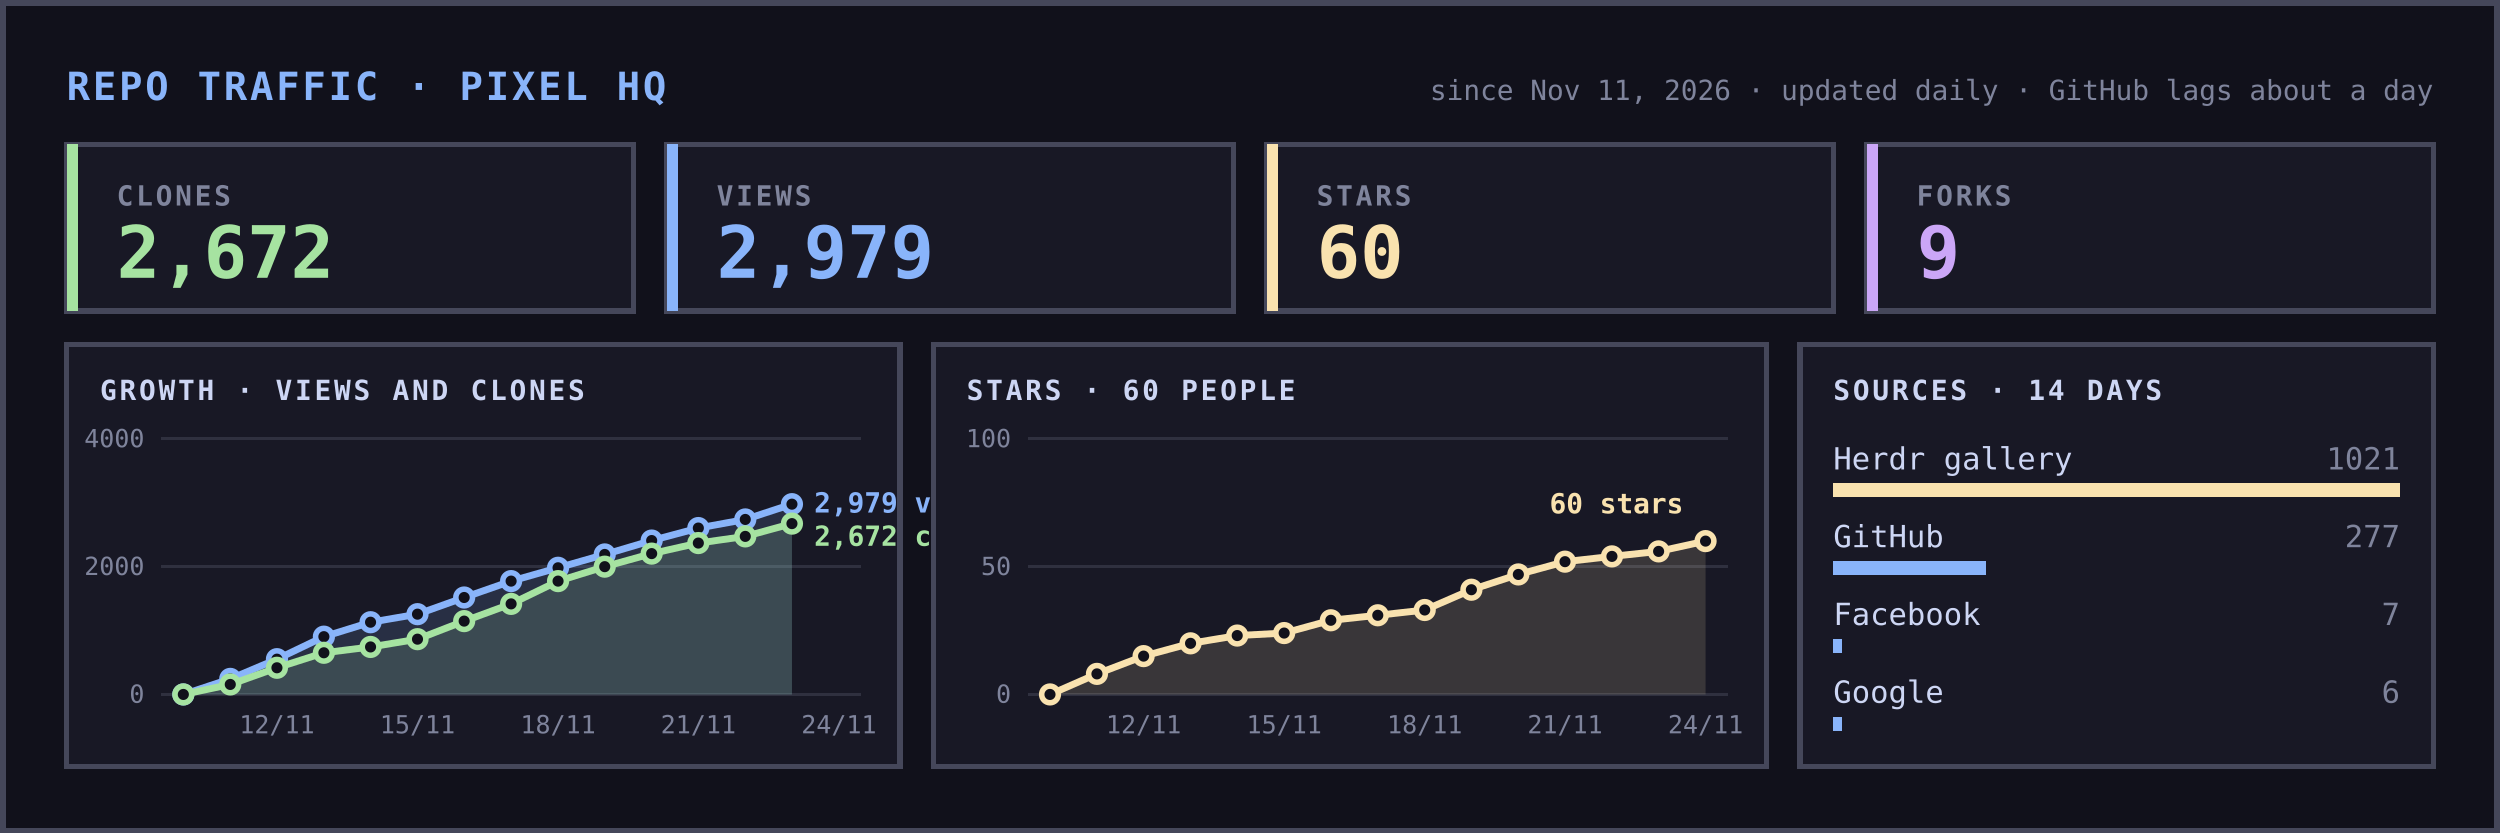
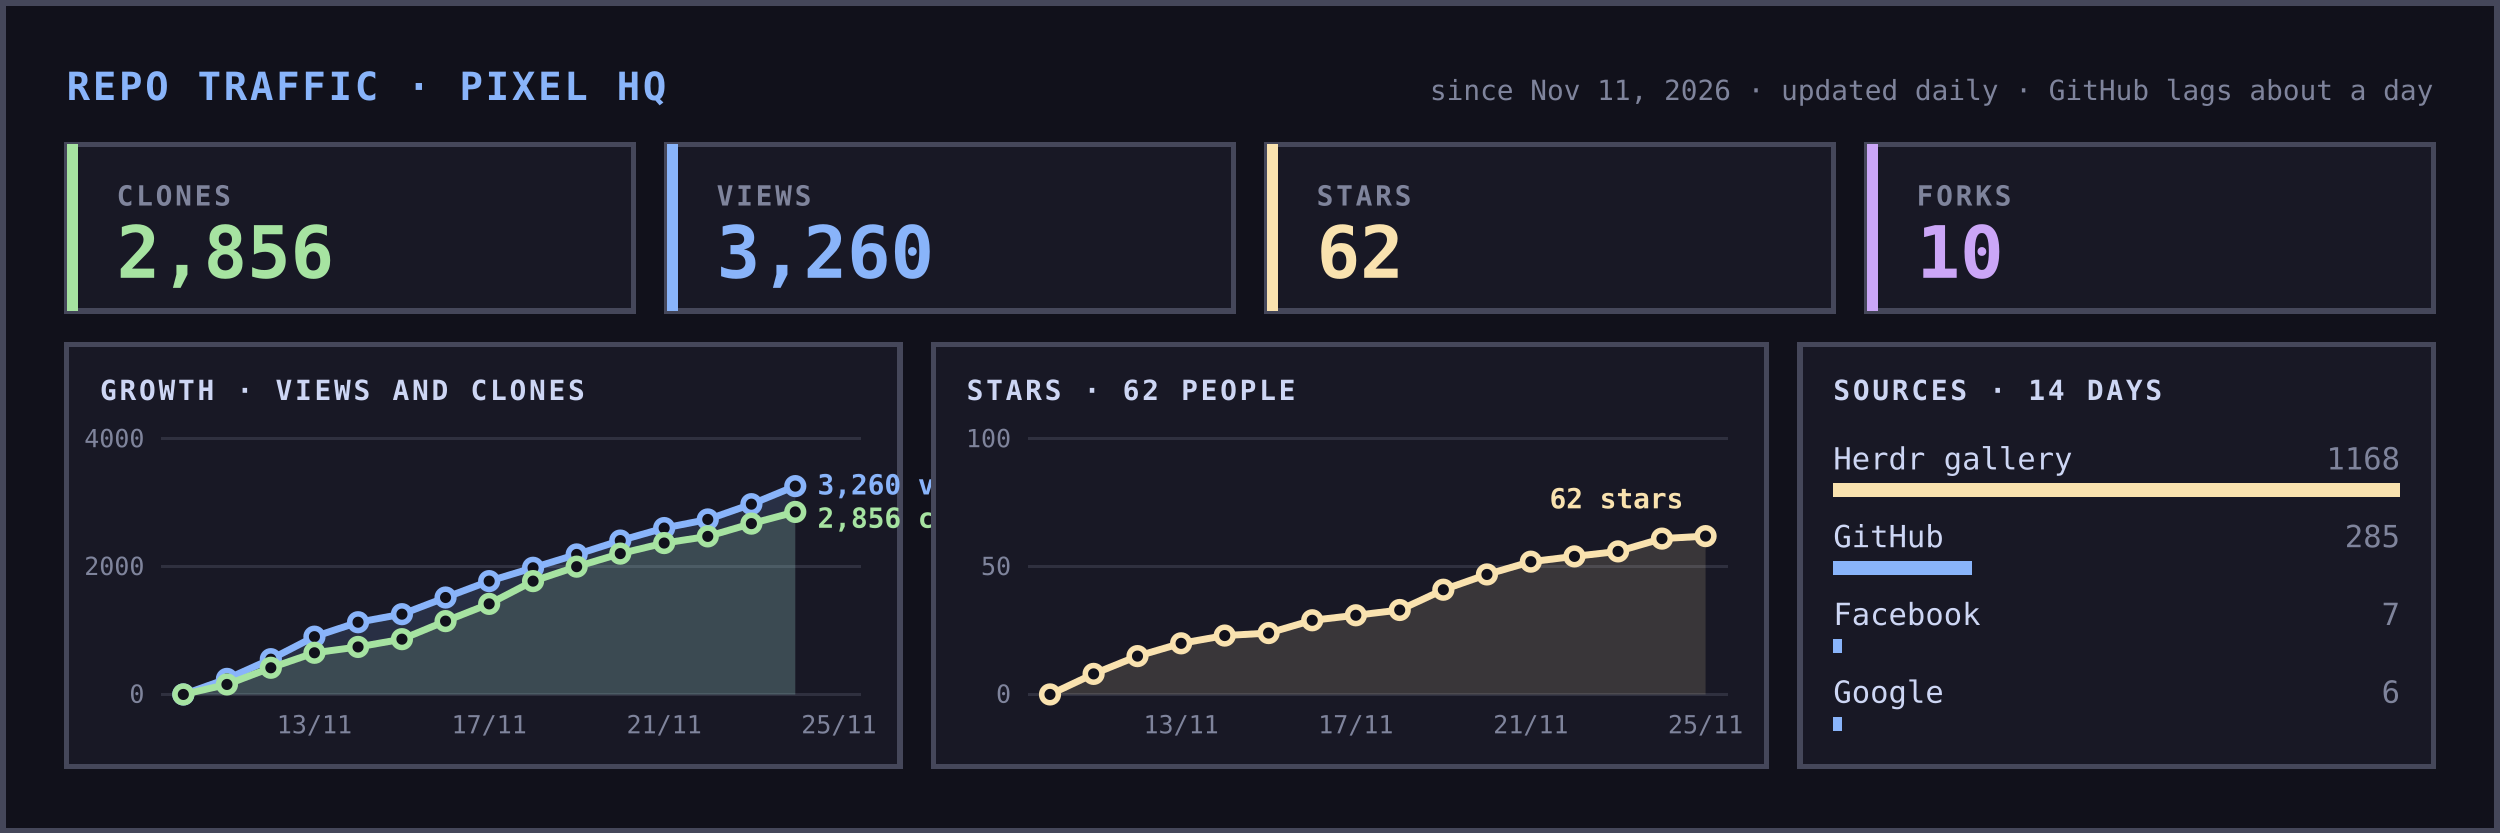
<svg xmlns="http://www.w3.org/2000/svg" width="900" height="300" viewBox="0 0 900 300" font-family="ui-monospace,SFMono-Regular,Menlo,Consolas,monospace" shape-rendering="crispEdges">
  <rect width="900" height="300" fill="#11111b" />
  <rect x="1" y="1" width="898" height="298" fill="none" stroke="#45475a" stroke-width="2" />
  <text x="24" y="36" font-size="14" font-weight="700" fill="#89b4fa" letter-spacing="1">REPO TRAFFIC · PIXEL HQ</text>
  <text x="876" y="36" font-size="10" fill="#7f849c" text-anchor="end">since Nov 11, 2026 · updated daily · GitHub lags about a day</text>
  <rect x="24" y="52" width="204" height="60" fill="#181825" stroke="#45475a" stroke-width="2" />
  <rect x="24" y="52" width="4" height="60" fill="#a6e3a1" />
  <text x="42" y="74" font-size="10" fill="#7f849c" letter-spacing="1" font-weight="700">CLONES</text>
-   <text x="42" y="100" font-size="26" font-weight="700" fill="#a6e3a1">2,672</text>
+   <text x="42" y="100" font-size="26" font-weight="700" fill="#a6e3a1">2,856</text>
  <rect x="240" y="52" width="204" height="60" fill="#181825" stroke="#45475a" stroke-width="2" />
  <rect x="240" y="52" width="4" height="60" fill="#89b4fa" />
  <text x="258" y="74" font-size="10" fill="#7f849c" letter-spacing="1" font-weight="700">VIEWS</text>
-   <text x="258" y="100" font-size="26" font-weight="700" fill="#89b4fa">2,979</text>
+   <text x="258" y="100" font-size="26" font-weight="700" fill="#89b4fa">3,260</text>
  <rect x="456" y="52" width="204" height="60" fill="#181825" stroke="#45475a" stroke-width="2" />
  <rect x="456" y="52" width="4" height="60" fill="#f9e2af" />
  <text x="474" y="74" font-size="10" fill="#7f849c" letter-spacing="1" font-weight="700">STARS</text>
-   <text x="474" y="100" font-size="26" font-weight="700" fill="#f9e2af">60</text>
+   <text x="474" y="100" font-size="26" font-weight="700" fill="#f9e2af">62</text>
  <rect x="672" y="52" width="204" height="60" fill="#181825" stroke="#45475a" stroke-width="2" />
  <rect x="672" y="52" width="4" height="60" fill="#cba6f7" />
  <text x="690" y="74" font-size="10" fill="#7f849c" letter-spacing="1" font-weight="700">FORKS</text>
-   <text x="690" y="100" font-size="26" font-weight="700" fill="#cba6f7">9</text>
+   <text x="690" y="100" font-size="26" font-weight="700" fill="#cba6f7">10</text>
  <rect x="24" y="124" width="300" height="152" fill="#181825" stroke="#45475a" stroke-width="2" />
  <text x="36" y="144" font-size="10" fill="#cdd6f4" letter-spacing="1" font-weight="700">GROWTH · VIEWS AND CLONES</text>
  <line x1="58" x2="310" y1="250.0" y2="250.0" stroke="#45475a" stroke-width="1" opacity="0.5" />
  <text x="52" y="253.0" font-size="9" fill="#7f849c" text-anchor="end">0</text>
  <line x1="58" x2="310" y1="204.0" y2="204.0" stroke="#45475a" stroke-width="1" opacity="0.5" />
  <text x="52" y="207.0" font-size="9" fill="#7f849c" text-anchor="end">2000</text>
  <line x1="58" x2="310" y1="158.0" y2="158.0" stroke="#45475a" stroke-width="1" opacity="0.5" />
  <text x="52" y="161.0" font-size="9" fill="#7f849c" text-anchor="end">4000</text>
-   <text x="99.7" y="264" font-size="9" fill="#7f849c" text-anchor="middle">12/11</text>
-   <text x="150.3" y="264" font-size="9" fill="#7f849c" text-anchor="middle">15/11</text>
-   <text x="200.9" y="264" font-size="9" fill="#7f849c" text-anchor="middle">18/11</text>
-   <text x="251.4" y="264" font-size="9" fill="#7f849c" text-anchor="middle">21/11</text>
-   <text x="302.0" y="264" font-size="9" fill="#7f849c" text-anchor="middle">24/11</text>
+   <text x="113.2" y="264" font-size="9" fill="#7f849c" text-anchor="middle">13/11</text>
+   <text x="176.1" y="264" font-size="9" fill="#7f849c" text-anchor="middle">17/11</text>
+   <text x="239.1" y="264" font-size="9" fill="#7f849c" text-anchor="middle">21/11</text>
+   <text x="302.0" y="264" font-size="9" fill="#7f849c" text-anchor="middle">25/11</text>
  <g shape-rendering="geometricPrecision">
-     <polygon points="66.0,250 66.0,250.0 82.9,244.4 99.7,237.3 116.6,229.2 133.4,224.0 150.3,221.1 167.1,215.1 184.0,209.2 200.9,204.4 217.7,199.6 234.6,194.6 251.4,190.1 268.3,187.0 285.1,181.5 285.1,250" fill="#89b4fa" opacity="0.15" />
-     <polyline points="66.0,250.0 82.9,244.4 99.7,237.3 116.6,229.2 133.4,224.0 150.3,221.1 167.1,215.1 184.0,209.2 200.9,204.4 217.7,199.6 234.6,194.6 251.4,190.1 268.3,187.0 285.1,181.5" fill="none" stroke="#89b4fa" stroke-width="2.5" stroke-linejoin="round" stroke-linecap="round" />
+     <polygon points="66.0,250 66.0,250.0 81.7,244.4 97.5,237.3 113.2,229.2 128.9,224.0 144.7,221.1 160.4,215.1 176.1,209.2 191.9,204.4 207.6,199.6 223.3,194.6 239.1,190.1 254.8,187.0 270.5,181.5 286.3,175.0 286.3,250" fill="#89b4fa" opacity="0.15" />
+     <polyline points="66.0,250.0 81.7,244.4 97.5,237.3 113.2,229.2 128.9,224.0 144.7,221.1 160.4,215.1 176.1,209.2 191.9,204.4 207.6,199.6 223.3,194.6 239.1,190.1 254.8,187.0 270.5,181.5 286.3,175.0" fill="none" stroke="#89b4fa" stroke-width="2.5" stroke-linejoin="round" stroke-linecap="round" />
    <circle cx="66.0" cy="250.0" r="3" fill="#11111b" stroke="#89b4fa" stroke-width="2" />
-     <circle cx="82.9" cy="244.4" r="3" fill="#11111b" stroke="#89b4fa" stroke-width="2" />
-     <circle cx="99.7" cy="237.3" r="3" fill="#11111b" stroke="#89b4fa" stroke-width="2" />
-     <circle cx="116.6" cy="229.2" r="3" fill="#11111b" stroke="#89b4fa" stroke-width="2" />
-     <circle cx="133.4" cy="224.0" r="3" fill="#11111b" stroke="#89b4fa" stroke-width="2" />
-     <circle cx="150.3" cy="221.1" r="3" fill="#11111b" stroke="#89b4fa" stroke-width="2" />
-     <circle cx="167.1" cy="215.1" r="3" fill="#11111b" stroke="#89b4fa" stroke-width="2" />
-     <circle cx="184.0" cy="209.2" r="3" fill="#11111b" stroke="#89b4fa" stroke-width="2" />
-     <circle cx="200.9" cy="204.4" r="3" fill="#11111b" stroke="#89b4fa" stroke-width="2" />
-     <circle cx="217.7" cy="199.6" r="3" fill="#11111b" stroke="#89b4fa" stroke-width="2" />
-     <circle cx="234.6" cy="194.6" r="3" fill="#11111b" stroke="#89b4fa" stroke-width="2" />
-     <circle cx="251.4" cy="190.1" r="3" fill="#11111b" stroke="#89b4fa" stroke-width="2" />
-     <circle cx="268.3" cy="187.0" r="3" fill="#11111b" stroke="#89b4fa" stroke-width="2" />
-     <circle cx="285.1" cy="181.5" r="3" fill="#11111b" stroke="#89b4fa" stroke-width="2" />
-     <polygon points="66.0,250 66.0,250.0 82.9,246.4 99.7,240.4 116.6,235.0 133.4,232.9 150.3,230.1 167.1,223.6 184.0,217.4 200.9,209.2 217.7,204.0 234.6,199.3 251.4,195.5 268.3,193.1 285.1,188.5 285.1,250" fill="#a6e3a1" opacity="0.15" />
-     <polyline points="66.0,250.0 82.9,246.4 99.7,240.4 116.6,235.0 133.4,232.9 150.3,230.1 167.1,223.6 184.0,217.4 200.9,209.2 217.7,204.0 234.6,199.3 251.4,195.5 268.3,193.1 285.1,188.5" fill="none" stroke="#a6e3a1" stroke-width="2.5" stroke-linejoin="round" stroke-linecap="round" />
+     <circle cx="81.7" cy="244.4" r="3" fill="#11111b" stroke="#89b4fa" stroke-width="2" />
+     <circle cx="97.5" cy="237.3" r="3" fill="#11111b" stroke="#89b4fa" stroke-width="2" />
+     <circle cx="113.2" cy="229.2" r="3" fill="#11111b" stroke="#89b4fa" stroke-width="2" />
+     <circle cx="128.9" cy="224.0" r="3" fill="#11111b" stroke="#89b4fa" stroke-width="2" />
+     <circle cx="144.7" cy="221.1" r="3" fill="#11111b" stroke="#89b4fa" stroke-width="2" />
+     <circle cx="160.4" cy="215.1" r="3" fill="#11111b" stroke="#89b4fa" stroke-width="2" />
+     <circle cx="176.1" cy="209.2" r="3" fill="#11111b" stroke="#89b4fa" stroke-width="2" />
+     <circle cx="191.9" cy="204.4" r="3" fill="#11111b" stroke="#89b4fa" stroke-width="2" />
+     <circle cx="207.6" cy="199.6" r="3" fill="#11111b" stroke="#89b4fa" stroke-width="2" />
+     <circle cx="223.3" cy="194.6" r="3" fill="#11111b" stroke="#89b4fa" stroke-width="2" />
+     <circle cx="239.1" cy="190.1" r="3" fill="#11111b" stroke="#89b4fa" stroke-width="2" />
+     <circle cx="254.8" cy="187.0" r="3" fill="#11111b" stroke="#89b4fa" stroke-width="2" />
+     <circle cx="270.5" cy="181.5" r="3" fill="#11111b" stroke="#89b4fa" stroke-width="2" />
+     <circle cx="286.3" cy="175.0" r="3" fill="#11111b" stroke="#89b4fa" stroke-width="2" />
+     <polygon points="66.0,250 66.0,250.0 81.7,246.4 97.5,240.4 113.2,235.0 128.9,232.9 144.7,230.1 160.4,223.6 176.1,217.4 191.9,209.2 207.6,204.0 223.3,199.3 239.1,195.5 254.8,193.1 270.5,188.5 286.3,184.3 286.3,250" fill="#a6e3a1" opacity="0.15" />
+     <polyline points="66.0,250.0 81.7,246.4 97.5,240.4 113.2,235.0 128.9,232.9 144.7,230.1 160.4,223.6 176.1,217.4 191.9,209.2 207.6,204.0 223.3,199.3 239.1,195.5 254.8,193.1 270.5,188.5 286.3,184.3" fill="none" stroke="#a6e3a1" stroke-width="2.5" stroke-linejoin="round" stroke-linecap="round" />
    <circle cx="66.0" cy="250.0" r="3" fill="#11111b" stroke="#a6e3a1" stroke-width="2" />
-     <circle cx="82.9" cy="246.4" r="3" fill="#11111b" stroke="#a6e3a1" stroke-width="2" />
-     <circle cx="99.7" cy="240.4" r="3" fill="#11111b" stroke="#a6e3a1" stroke-width="2" />
-     <circle cx="116.6" cy="235.0" r="3" fill="#11111b" stroke="#a6e3a1" stroke-width="2" />
-     <circle cx="133.4" cy="232.9" r="3" fill="#11111b" stroke="#a6e3a1" stroke-width="2" />
-     <circle cx="150.3" cy="230.1" r="3" fill="#11111b" stroke="#a6e3a1" stroke-width="2" />
-     <circle cx="167.1" cy="223.6" r="3" fill="#11111b" stroke="#a6e3a1" stroke-width="2" />
-     <circle cx="184.0" cy="217.4" r="3" fill="#11111b" stroke="#a6e3a1" stroke-width="2" />
-     <circle cx="200.9" cy="209.2" r="3" fill="#11111b" stroke="#a6e3a1" stroke-width="2" />
-     <circle cx="217.7" cy="204.0" r="3" fill="#11111b" stroke="#a6e3a1" stroke-width="2" />
-     <circle cx="234.6" cy="199.3" r="3" fill="#11111b" stroke="#a6e3a1" stroke-width="2" />
-     <circle cx="251.4" cy="195.5" r="3" fill="#11111b" stroke="#a6e3a1" stroke-width="2" />
-     <circle cx="268.3" cy="193.1" r="3" fill="#11111b" stroke="#a6e3a1" stroke-width="2" />
-     <circle cx="285.1" cy="188.5" r="3" fill="#11111b" stroke="#a6e3a1" stroke-width="2" />
+     <circle cx="81.7" cy="246.4" r="3" fill="#11111b" stroke="#a6e3a1" stroke-width="2" />
+     <circle cx="97.5" cy="240.4" r="3" fill="#11111b" stroke="#a6e3a1" stroke-width="2" />
+     <circle cx="113.2" cy="235.0" r="3" fill="#11111b" stroke="#a6e3a1" stroke-width="2" />
+     <circle cx="128.9" cy="232.9" r="3" fill="#11111b" stroke="#a6e3a1" stroke-width="2" />
+     <circle cx="144.7" cy="230.1" r="3" fill="#11111b" stroke="#a6e3a1" stroke-width="2" />
+     <circle cx="160.4" cy="223.6" r="3" fill="#11111b" stroke="#a6e3a1" stroke-width="2" />
+     <circle cx="176.1" cy="217.4" r="3" fill="#11111b" stroke="#a6e3a1" stroke-width="2" />
+     <circle cx="191.9" cy="209.2" r="3" fill="#11111b" stroke="#a6e3a1" stroke-width="2" />
+     <circle cx="207.6" cy="204.0" r="3" fill="#11111b" stroke="#a6e3a1" stroke-width="2" />
+     <circle cx="223.3" cy="199.3" r="3" fill="#11111b" stroke="#a6e3a1" stroke-width="2" />
+     <circle cx="239.1" cy="195.5" r="3" fill="#11111b" stroke="#a6e3a1" stroke-width="2" />
+     <circle cx="254.8" cy="193.1" r="3" fill="#11111b" stroke="#a6e3a1" stroke-width="2" />
+     <circle cx="270.5" cy="188.5" r="3" fill="#11111b" stroke="#a6e3a1" stroke-width="2" />
+     <circle cx="286.3" cy="184.3" r="3" fill="#11111b" stroke="#a6e3a1" stroke-width="2" />
  </g>
-   <text x="293.1" y="184.5" font-size="10" font-weight="700" fill="#89b4fa">2,979 views</text>
-   <text x="293.1" y="196.5" font-size="10" font-weight="700" fill="#a6e3a1">2,672 clones</text>
+   <text x="294.3" y="178.0" font-size="10" font-weight="700" fill="#89b4fa">3,260 views</text>
+   <text x="294.3" y="190.0" font-size="10" font-weight="700" fill="#a6e3a1">2,856 clones</text>
  <rect x="336" y="124" width="300" height="152" fill="#181825" stroke="#45475a" stroke-width="2" />
-   <text x="348" y="144" font-size="10" fill="#cdd6f4" letter-spacing="1" font-weight="700">STARS · 60 PEOPLE</text>
+   <text x="348" y="144" font-size="10" fill="#cdd6f4" letter-spacing="1" font-weight="700">STARS · 62 PEOPLE</text>
  <line x1="370" x2="622" y1="250.0" y2="250.0" stroke="#45475a" stroke-width="1" opacity="0.5" />
  <text x="364" y="253.0" font-size="9" fill="#7f849c" text-anchor="end">0</text>
  <line x1="370" x2="622" y1="204.0" y2="204.0" stroke="#45475a" stroke-width="1" opacity="0.5" />
  <text x="364" y="207.0" font-size="9" fill="#7f849c" text-anchor="end">50</text>
  <line x1="370" x2="622" y1="158.0" y2="158.0" stroke="#45475a" stroke-width="1" opacity="0.5" />
  <text x="364" y="161.0" font-size="9" fill="#7f849c" text-anchor="end">100</text>
-   <text x="411.7" y="264" font-size="9" fill="#7f849c" text-anchor="middle">12/11</text>
-   <text x="462.3" y="264" font-size="9" fill="#7f849c" text-anchor="middle">15/11</text>
-   <text x="512.9" y="264" font-size="9" fill="#7f849c" text-anchor="middle">18/11</text>
-   <text x="563.4" y="264" font-size="9" fill="#7f849c" text-anchor="middle">21/11</text>
-   <text x="614.0" y="264" font-size="9" fill="#7f849c" text-anchor="middle">24/11</text>
+   <text x="425.2" y="264" font-size="9" fill="#7f849c" text-anchor="middle">13/11</text>
+   <text x="488.1" y="264" font-size="9" fill="#7f849c" text-anchor="middle">17/11</text>
+   <text x="551.1" y="264" font-size="9" fill="#7f849c" text-anchor="middle">21/11</text>
+   <text x="614.0" y="264" font-size="9" fill="#7f849c" text-anchor="middle">25/11</text>
  <g shape-rendering="geometricPrecision">
-     <polygon points="378.0,250 378.0,250.0 394.9,242.6 411.7,236.2 428.6,231.6 445.4,228.8 462.3,227.9 479.1,223.3 496.0,221.5 512.9,219.6 529.7,212.3 546.6,206.8 563.4,202.2 580.3,200.3 597.1,198.5 614.0,194.8 614.0,250" fill="#f9e2af" opacity="0.15" />
-     <polyline points="378.0,250.0 394.9,242.6 411.7,236.2 428.6,231.6 445.4,228.8 462.3,227.9 479.1,223.3 496.0,221.5 512.9,219.6 529.7,212.3 546.6,206.8 563.4,202.2 580.3,200.3 597.1,198.5 614.0,194.8" fill="none" stroke="#f9e2af" stroke-width="2.5" stroke-linejoin="round" stroke-linecap="round" />
+     <polygon points="378.0,250 378.0,250.0 393.7,242.6 409.5,236.2 425.2,231.6 440.9,228.8 456.7,227.9 472.4,223.3 488.1,221.5 503.9,219.6 519.6,212.3 535.3,206.8 551.1,202.2 566.8,200.3 582.5,198.5 598.3,193.9 614.0,193.0 614.0,250" fill="#f9e2af" opacity="0.15" />
+     <polyline points="378.0,250.0 393.7,242.6 409.5,236.2 425.2,231.6 440.9,228.8 456.7,227.9 472.4,223.3 488.1,221.5 503.9,219.6 519.6,212.3 535.3,206.8 551.1,202.2 566.8,200.3 582.5,198.5 598.3,193.9 614.0,193.0" fill="none" stroke="#f9e2af" stroke-width="2.5" stroke-linejoin="round" stroke-linecap="round" />
    <circle cx="378.0" cy="250.0" r="3" fill="#11111b" stroke="#f9e2af" stroke-width="2" />
-     <circle cx="394.9" cy="242.6" r="3" fill="#11111b" stroke="#f9e2af" stroke-width="2" />
-     <circle cx="411.7" cy="236.2" r="3" fill="#11111b" stroke="#f9e2af" stroke-width="2" />
-     <circle cx="428.6" cy="231.6" r="3" fill="#11111b" stroke="#f9e2af" stroke-width="2" />
-     <circle cx="445.4" cy="228.8" r="3" fill="#11111b" stroke="#f9e2af" stroke-width="2" />
-     <circle cx="462.3" cy="227.9" r="3" fill="#11111b" stroke="#f9e2af" stroke-width="2" />
-     <circle cx="479.1" cy="223.3" r="3" fill="#11111b" stroke="#f9e2af" stroke-width="2" />
-     <circle cx="496.0" cy="221.5" r="3" fill="#11111b" stroke="#f9e2af" stroke-width="2" />
-     <circle cx="512.9" cy="219.6" r="3" fill="#11111b" stroke="#f9e2af" stroke-width="2" />
-     <circle cx="529.7" cy="212.3" r="3" fill="#11111b" stroke="#f9e2af" stroke-width="2" />
-     <circle cx="546.6" cy="206.8" r="3" fill="#11111b" stroke="#f9e2af" stroke-width="2" />
-     <circle cx="563.4" cy="202.2" r="3" fill="#11111b" stroke="#f9e2af" stroke-width="2" />
-     <circle cx="580.3" cy="200.3" r="3" fill="#11111b" stroke="#f9e2af" stroke-width="2" />
-     <circle cx="597.1" cy="198.5" r="3" fill="#11111b" stroke="#f9e2af" stroke-width="2" />
-     <circle cx="614.0" cy="194.8" r="3" fill="#11111b" stroke="#f9e2af" stroke-width="2" />
+     <circle cx="393.7" cy="242.6" r="3" fill="#11111b" stroke="#f9e2af" stroke-width="2" />
+     <circle cx="409.5" cy="236.2" r="3" fill="#11111b" stroke="#f9e2af" stroke-width="2" />
+     <circle cx="425.2" cy="231.6" r="3" fill="#11111b" stroke="#f9e2af" stroke-width="2" />
+     <circle cx="440.9" cy="228.8" r="3" fill="#11111b" stroke="#f9e2af" stroke-width="2" />
+     <circle cx="456.7" cy="227.9" r="3" fill="#11111b" stroke="#f9e2af" stroke-width="2" />
+     <circle cx="472.4" cy="223.3" r="3" fill="#11111b" stroke="#f9e2af" stroke-width="2" />
+     <circle cx="488.1" cy="221.5" r="3" fill="#11111b" stroke="#f9e2af" stroke-width="2" />
+     <circle cx="503.9" cy="219.6" r="3" fill="#11111b" stroke="#f9e2af" stroke-width="2" />
+     <circle cx="519.6" cy="212.3" r="3" fill="#11111b" stroke="#f9e2af" stroke-width="2" />
+     <circle cx="535.3" cy="206.8" r="3" fill="#11111b" stroke="#f9e2af" stroke-width="2" />
+     <circle cx="551.1" cy="202.2" r="3" fill="#11111b" stroke="#f9e2af" stroke-width="2" />
+     <circle cx="566.8" cy="200.3" r="3" fill="#11111b" stroke="#f9e2af" stroke-width="2" />
+     <circle cx="582.5" cy="198.5" r="3" fill="#11111b" stroke="#f9e2af" stroke-width="2" />
+     <circle cx="598.3" cy="193.9" r="3" fill="#11111b" stroke="#f9e2af" stroke-width="2" />
+     <circle cx="614.0" cy="193.0" r="3" fill="#11111b" stroke="#f9e2af" stroke-width="2" />
  </g>
-   <text x="606.0" y="184.8" font-size="10" font-weight="700" fill="#f9e2af" text-anchor="end">60 stars</text>
+   <text x="606.0" y="183.0" font-size="10" font-weight="700" fill="#f9e2af" text-anchor="end">62 stars</text>
  <rect x="648" y="124" width="228" height="152" fill="#181825" stroke="#45475a" stroke-width="2" />
  <text x="660" y="144" font-size="10" fill="#cdd6f4" letter-spacing="1" font-weight="700">SOURCES · 14 DAYS</text>
  <text x="660" y="169" font-size="11" fill="#cdd6f4">Herdr gallery</text>
  <rect x="660" y="174" width="204" height="5" fill="#f9e2af" />
-   <text x="864" y="169" font-size="11" fill="#7f849c" text-anchor="end">1021</text>
+   <text x="864" y="169" font-size="11" fill="#7f849c" text-anchor="end">1168</text>
  <text x="660" y="197" font-size="11" fill="#cdd6f4">GitHub</text>
-   <rect x="660" y="202" width="55" height="5" fill="#89b4fa" />
-   <text x="864" y="197" font-size="11" fill="#7f849c" text-anchor="end">277</text>
+   <rect x="660" y="202" width="50" height="5" fill="#89b4fa" />
+   <text x="864" y="197" font-size="11" fill="#7f849c" text-anchor="end">285</text>
  <text x="660" y="225" font-size="11" fill="#cdd6f4">Facebook</text>
  <rect x="660" y="230" width="3" height="5" fill="#89b4fa" />
  <text x="864" y="225" font-size="11" fill="#7f849c" text-anchor="end">7</text>
  <text x="660" y="253" font-size="11" fill="#cdd6f4">Google</text>
  <rect x="660" y="258" width="3" height="5" fill="#89b4fa" />
  <text x="864" y="253" font-size="11" fill="#7f849c" text-anchor="end">6</text>
</svg>
